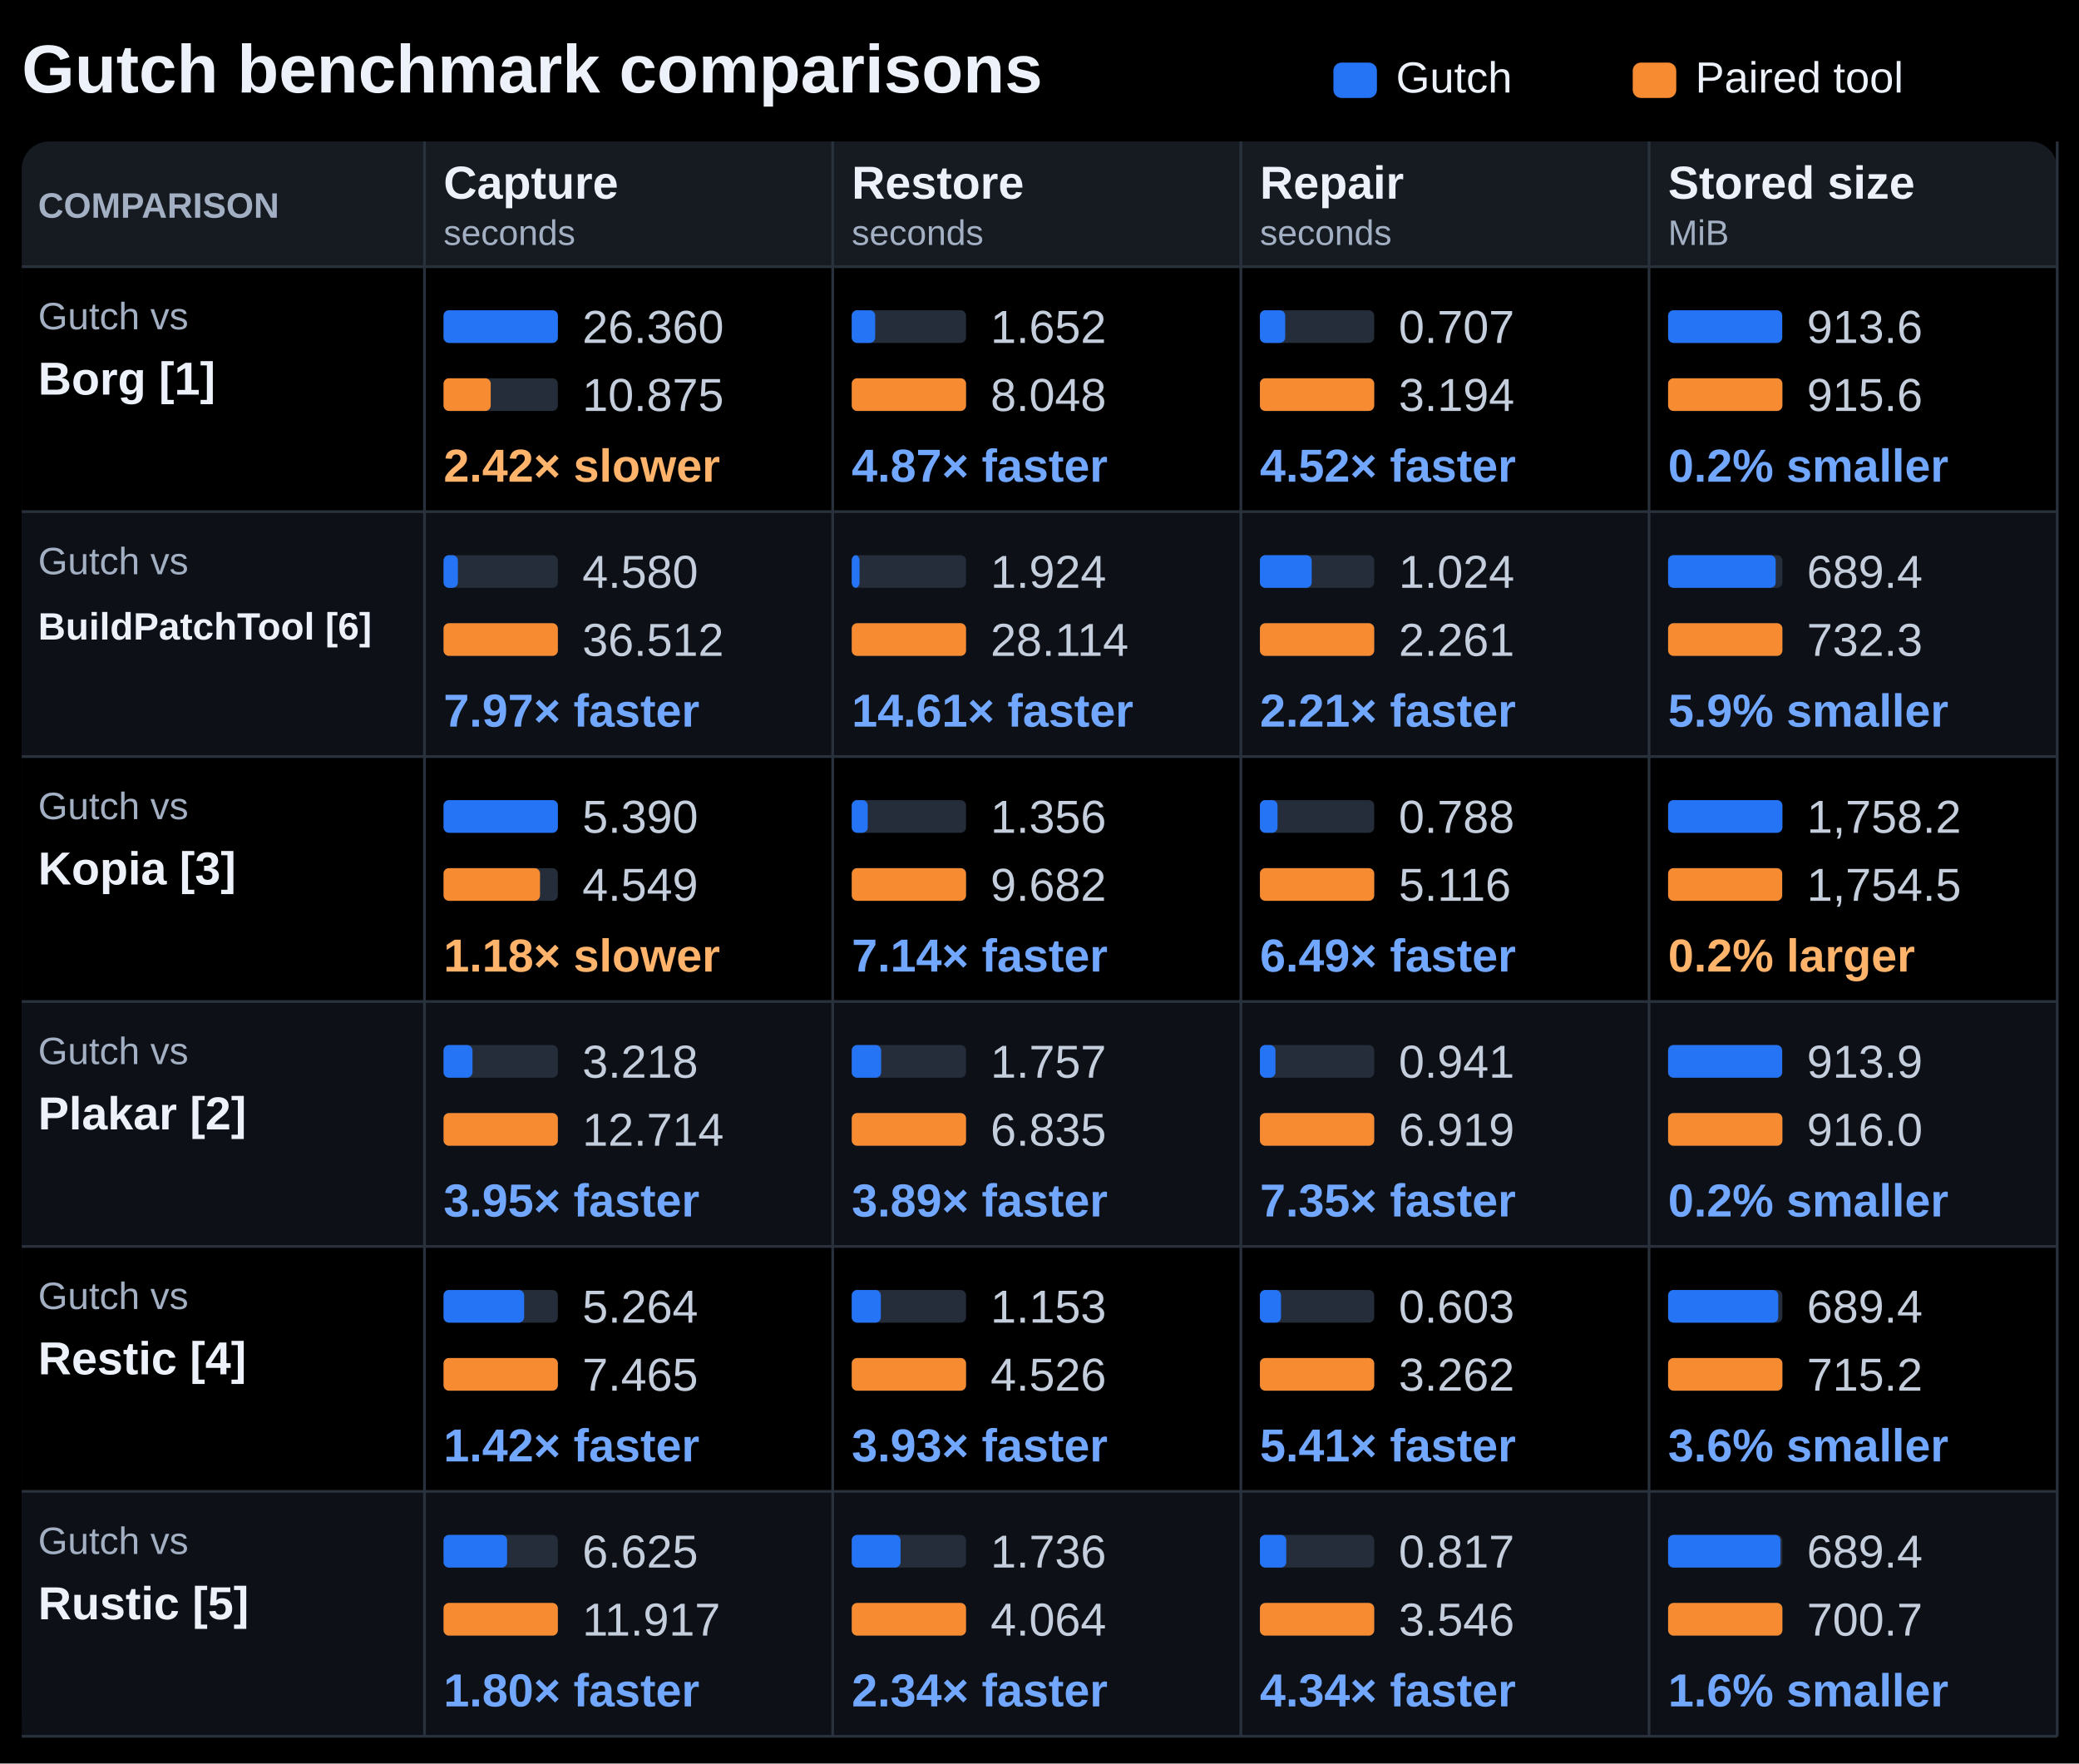
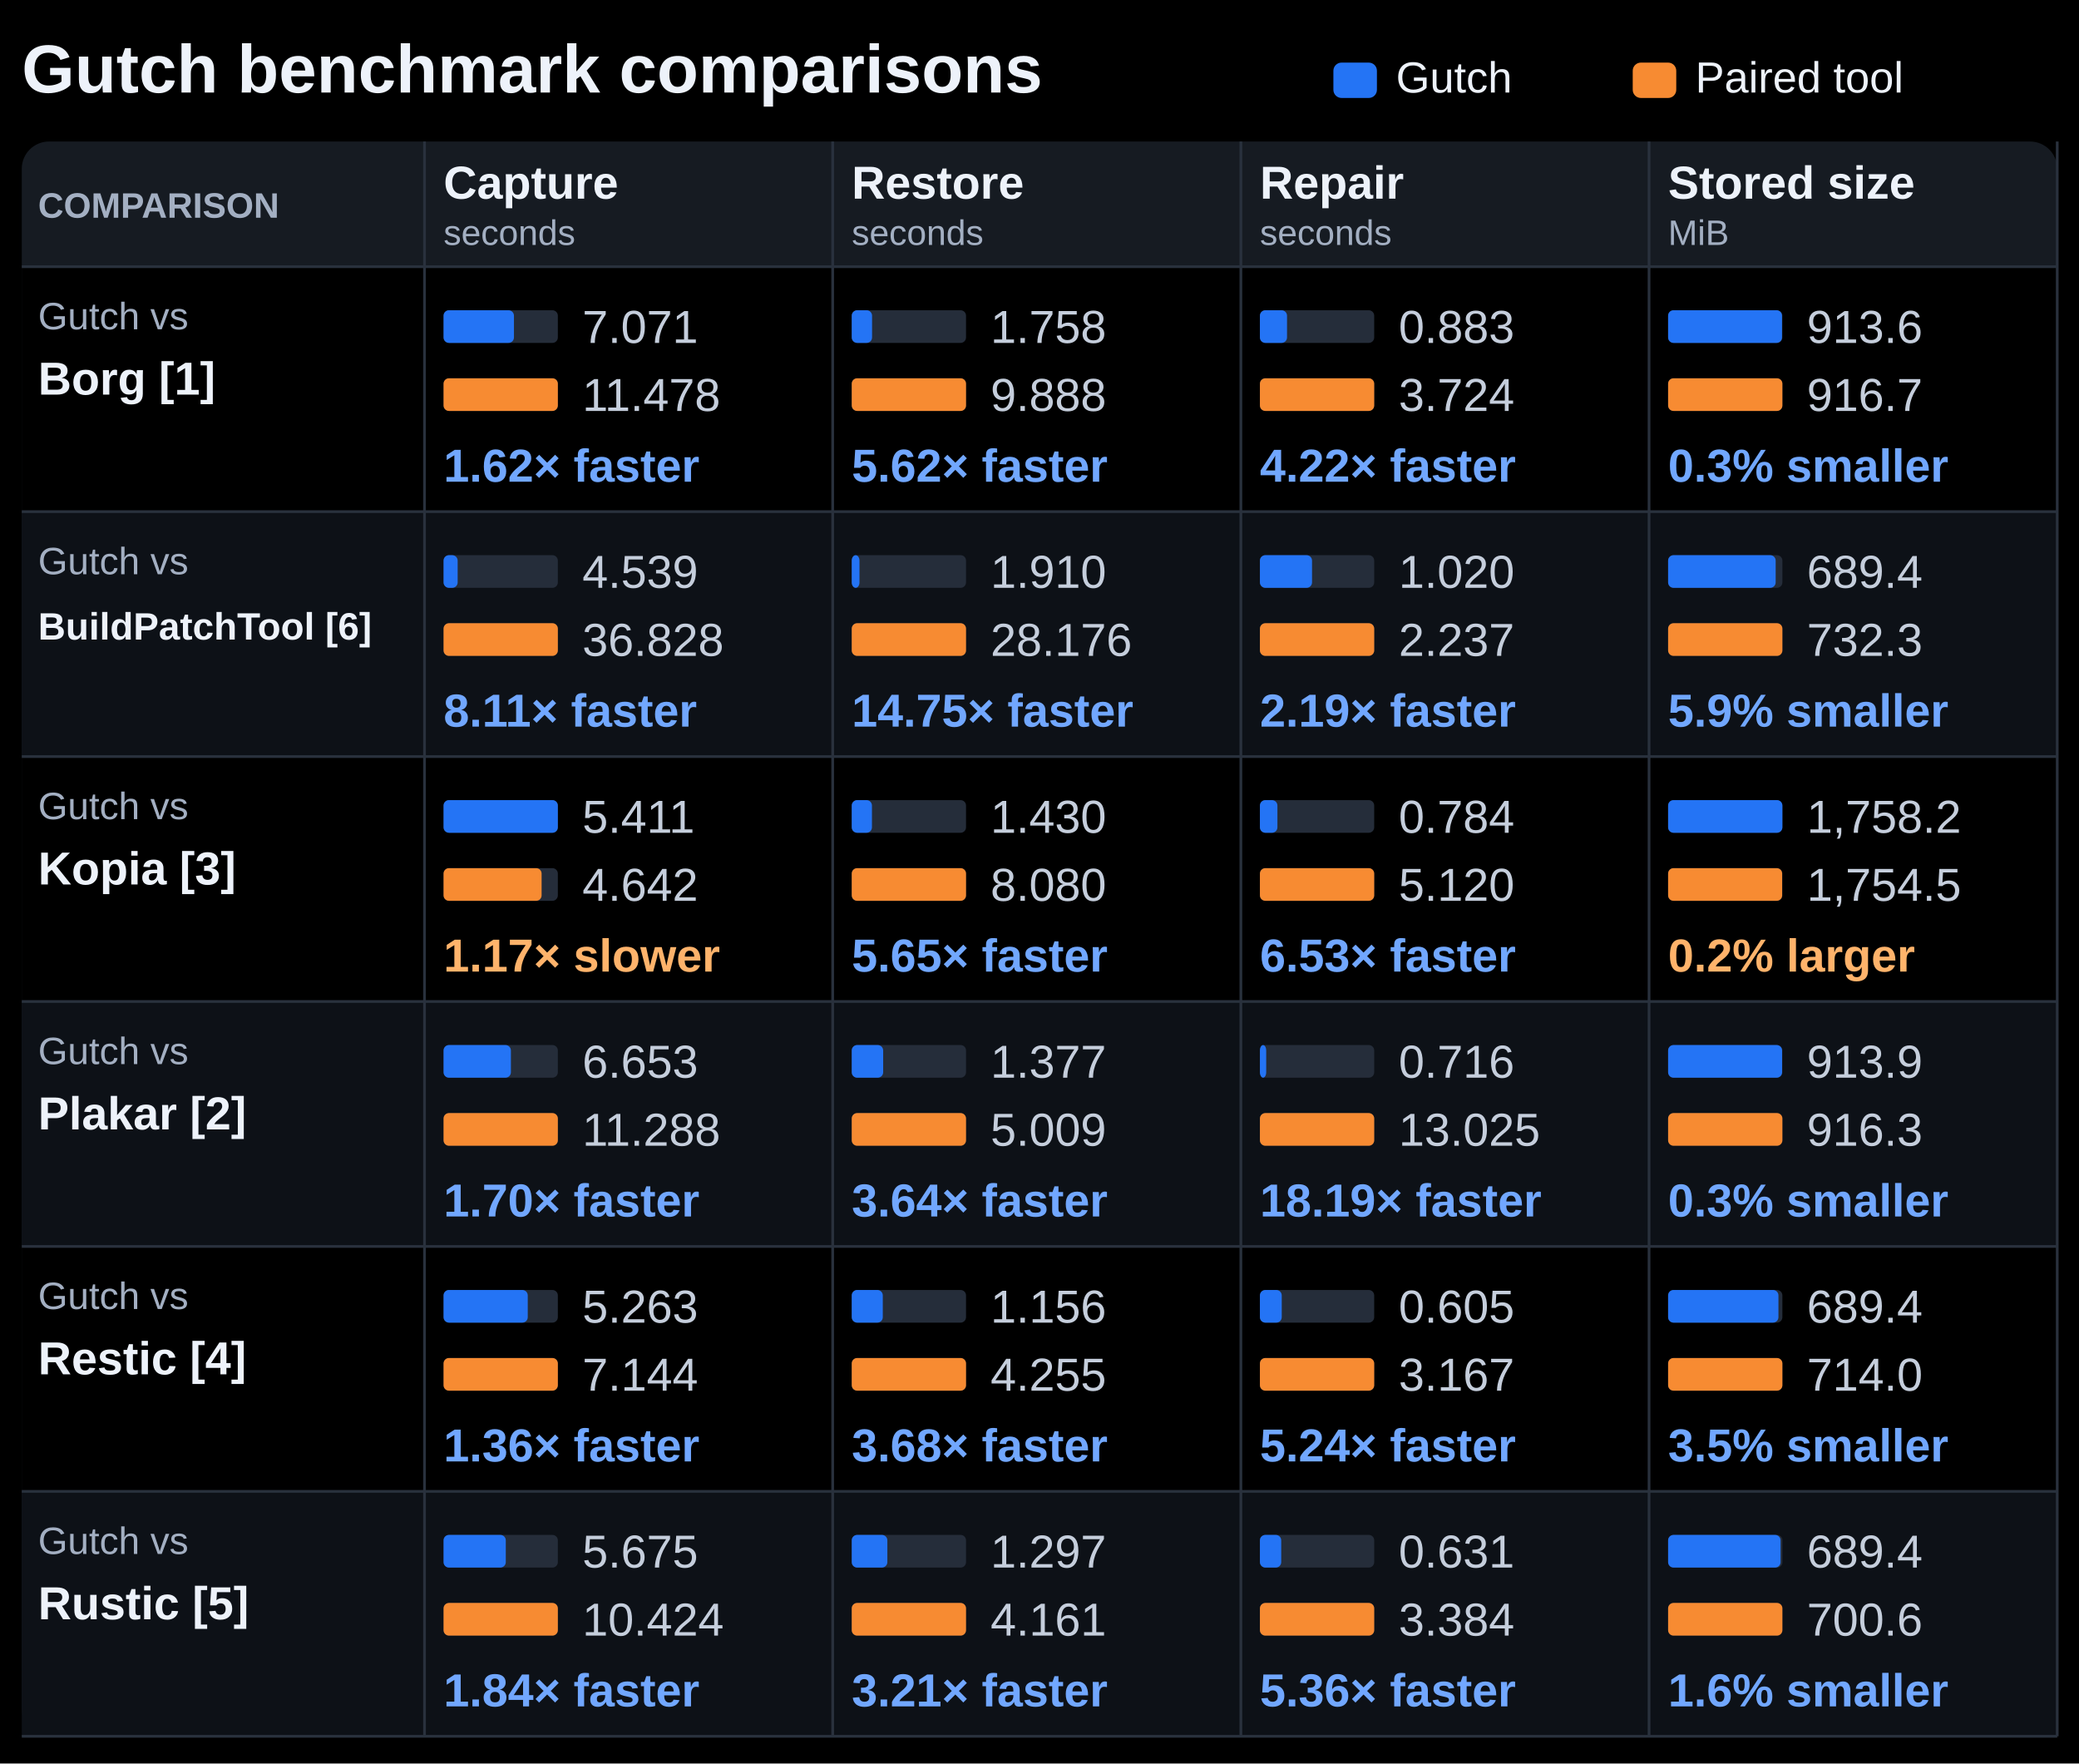
<svg xmlns="http://www.w3.org/2000/svg" width="764" height="648" viewBox="0 0 764 648" role="img" aria-labelledby="title description">
  <rect width="764" height="648" fill="#000000" />
  <g font-family="Segoe UI, Arial, sans-serif" fill="#edf2fa">
    <text x="8" y="34" font-size="25" font-weight="700" fill="#edf2fa" text-anchor="start">Gutch benchmark comparisons</text>
    <rect x="490" y="23" width="16.00" height="13" rx="3" fill="#2474f5" />
    <text x="513" y="34" font-size="16" font-weight="400" fill="#edf2fa" text-anchor="start">Gutch</text>
    <rect x="600" y="23" width="16.00" height="13" rx="3" fill="#f78b32" />
    <text x="623" y="34" font-size="16" font-weight="400" fill="#edf2fa" text-anchor="start">Paired tool</text>
    <rect x="8" y="52" width="748.00" height="586" rx="10" fill="#161b22" />
    <text x="14" y="80" font-size="13" font-weight="700" fill="#a3afc2" text-anchor="start">COMPARISON</text>
    <text x="163" y="73" font-size="17" font-weight="650" fill="#edf2fa" text-anchor="start">Capture</text>
    <text x="163" y="90" font-size="13" font-weight="400" fill="#a3afc2" text-anchor="start">seconds</text>
    <text x="313" y="73" font-size="17" font-weight="650" fill="#edf2fa" text-anchor="start">Restore</text>
    <text x="313" y="90" font-size="13" font-weight="400" fill="#a3afc2" text-anchor="start">seconds</text>
    <text x="463" y="73" font-size="17" font-weight="650" fill="#edf2fa" text-anchor="start">Repair</text>
    <text x="463" y="90" font-size="13" font-weight="400" fill="#a3afc2" text-anchor="start">seconds</text>
    <text x="613" y="73" font-size="17" font-weight="650" fill="#edf2fa" text-anchor="start">Stored size</text>
    <text x="613" y="90" font-size="13" font-weight="400" fill="#a3afc2" text-anchor="start">MiB</text>
    <rect x="8" y="98" width="748.00" height="90" rx="0" fill="#000000" />
    <path d="M8 98H756" stroke="#29313d" />
    <text x="14" y="121" font-size="14" font-weight="400" fill="#a3afc2" text-anchor="start">Gutch vs</text>
    <text x="14" y="145" font-size="17" font-weight="650" fill="#edf2fa" text-anchor="start">Borg [1]</text>
    <rect x="163" y="114" width="42.00" height="12" rx="2" fill="#252d3a" />
-     <rect x="163" y="114" width="42.00" height="12" rx="2" fill="#2474f5" />
-     <text x="214" y="126" font-size="17" font-weight="400" fill="#c5cedc" text-anchor="start">26.360</text>
+     <rect x="163" y="114" width="25.87" height="12" rx="2" fill="#2474f5" />
+     <text x="214" y="126" font-size="17" font-weight="400" fill="#c5cedc" text-anchor="start">7.071</text>
    <rect x="163" y="139" width="42.00" height="12" rx="2" fill="#252d3a" />
-     <rect x="163" y="139" width="17.33" height="12" rx="2" fill="#f78b32" />
-     <text x="214" y="151" font-size="17" font-weight="400" fill="#c5cedc" text-anchor="start">10.875</text>
-     <text x="163" y="177" font-size="17" font-weight="700" fill="#ffb36b" text-anchor="start">2.42× slower</text>
+     <rect x="163" y="139" width="42.00" height="12" rx="2" fill="#f78b32" />
+     <text x="214" y="151" font-size="17" font-weight="400" fill="#c5cedc" text-anchor="start">11.478</text>
+     <text x="163" y="177" font-size="17" font-weight="700" fill="#71a7ff" text-anchor="start">1.62× faster</text>
    <rect x="313" y="114" width="42.00" height="12" rx="2" fill="#252d3a" />
-     <rect x="313" y="114" width="8.62" height="12" rx="2" fill="#2474f5" />
-     <text x="364" y="126" font-size="17" font-weight="400" fill="#c5cedc" text-anchor="start">1.652</text>
+     <rect x="313" y="114" width="7.47" height="12" rx="2" fill="#2474f5" />
+     <text x="364" y="126" font-size="17" font-weight="400" fill="#c5cedc" text-anchor="start">1.758</text>
    <rect x="313" y="139" width="42.00" height="12" rx="2" fill="#252d3a" />
    <rect x="313" y="139" width="42.00" height="12" rx="2" fill="#f78b32" />
-     <text x="364" y="151" font-size="17" font-weight="400" fill="#c5cedc" text-anchor="start">8.048</text>
-     <text x="313" y="177" font-size="17" font-weight="700" fill="#71a7ff" text-anchor="start">4.87× faster</text>
+     <text x="364" y="151" font-size="17" font-weight="400" fill="#c5cedc" text-anchor="start">9.888</text>
+     <text x="313" y="177" font-size="17" font-weight="700" fill="#71a7ff" text-anchor="start">5.62× faster</text>
    <rect x="463" y="114" width="42.00" height="12" rx="2" fill="#252d3a" />
-     <rect x="463" y="114" width="9.29" height="12" rx="2" fill="#2474f5" />
-     <text x="514" y="126" font-size="17" font-weight="400" fill="#c5cedc" text-anchor="start">0.707</text>
+     <rect x="463" y="114" width="9.96" height="12" rx="2" fill="#2474f5" />
+     <text x="514" y="126" font-size="17" font-weight="400" fill="#c5cedc" text-anchor="start">0.883</text>
    <rect x="463" y="139" width="42.00" height="12" rx="2" fill="#252d3a" />
    <rect x="463" y="139" width="42.00" height="12" rx="2" fill="#f78b32" />
-     <text x="514" y="151" font-size="17" font-weight="400" fill="#c5cedc" text-anchor="start">3.194</text>
-     <text x="463" y="177" font-size="17" font-weight="700" fill="#71a7ff" text-anchor="start">4.52× faster</text>
+     <text x="514" y="151" font-size="17" font-weight="400" fill="#c5cedc" text-anchor="start">3.724</text>
+     <text x="463" y="177" font-size="17" font-weight="700" fill="#71a7ff" text-anchor="start">4.22× faster</text>
    <rect x="613" y="114" width="42.00" height="12" rx="2" fill="#252d3a" />
-     <rect x="613" y="114" width="41.91" height="12" rx="2" fill="#2474f5" />
+     <rect x="613" y="114" width="41.86" height="12" rx="2" fill="#2474f5" />
    <text x="664" y="126" font-size="17" font-weight="400" fill="#c5cedc" text-anchor="start">913.6</text>
    <rect x="613" y="139" width="42.00" height="12" rx="2" fill="#252d3a" />
    <rect x="613" y="139" width="42.00" height="12" rx="2" fill="#f78b32" />
-     <text x="664" y="151" font-size="17" font-weight="400" fill="#c5cedc" text-anchor="start">915.6</text>
-     <text x="613" y="177" font-size="17" font-weight="700" fill="#71a7ff" text-anchor="start">0.2% smaller</text>
+     <text x="664" y="151" font-size="17" font-weight="400" fill="#c5cedc" text-anchor="start">916.7</text>
+     <text x="613" y="177" font-size="17" font-weight="700" fill="#71a7ff" text-anchor="start">0.3% smaller</text>
    <rect x="8" y="188" width="748.00" height="90" rx="0" fill="#0d1117" />
    <path d="M8 188H756" stroke="#29313d" />
    <text x="14" y="211" font-size="14" font-weight="400" fill="#a3afc2" text-anchor="start">Gutch vs</text>
    <text x="14" y="235" font-size="14" font-weight="650" fill="#edf2fa" text-anchor="start">BuildPatchTool [6]</text>
    <rect x="163" y="204" width="42.00" height="12" rx="2" fill="#252d3a" />
-     <rect x="163" y="204" width="5.27" height="12" rx="2" fill="#2474f5" />
-     <text x="214" y="216" font-size="17" font-weight="400" fill="#c5cedc" text-anchor="start">4.580</text>
+     <rect x="163" y="204" width="5.18" height="12" rx="2" fill="#2474f5" />
+     <text x="214" y="216" font-size="17" font-weight="400" fill="#c5cedc" text-anchor="start">4.539</text>
    <rect x="163" y="229" width="42.00" height="12" rx="2" fill="#252d3a" />
    <rect x="163" y="229" width="42.00" height="12" rx="2" fill="#f78b32" />
-     <text x="214" y="241" font-size="17" font-weight="400" fill="#c5cedc" text-anchor="start">36.512</text>
-     <text x="163" y="267" font-size="17" font-weight="700" fill="#71a7ff" text-anchor="start">7.97× faster</text>
+     <text x="214" y="241" font-size="17" font-weight="400" fill="#c5cedc" text-anchor="start">36.828</text>
+     <text x="163" y="267" font-size="17" font-weight="700" fill="#71a7ff" text-anchor="start">8.11× faster</text>
    <rect x="313" y="204" width="42.00" height="12" rx="2" fill="#252d3a" />
-     <rect x="313" y="204" width="2.87" height="12" rx="2" fill="#2474f5" />
-     <text x="364" y="216" font-size="17" font-weight="400" fill="#c5cedc" text-anchor="start">1.924</text>
+     <rect x="313" y="204" width="2.85" height="12" rx="2" fill="#2474f5" />
+     <text x="364" y="216" font-size="17" font-weight="400" fill="#c5cedc" text-anchor="start">1.910</text>
    <rect x="313" y="229" width="42.00" height="12" rx="2" fill="#252d3a" />
    <rect x="313" y="229" width="42.00" height="12" rx="2" fill="#f78b32" />
-     <text x="364" y="241" font-size="17" font-weight="400" fill="#c5cedc" text-anchor="start">28.114</text>
-     <text x="313" y="267" font-size="17" font-weight="700" fill="#71a7ff" text-anchor="start">14.61× faster</text>
+     <text x="364" y="241" font-size="17" font-weight="400" fill="#c5cedc" text-anchor="start">28.176</text>
+     <text x="313" y="267" font-size="17" font-weight="700" fill="#71a7ff" text-anchor="start">14.75× faster</text>
    <rect x="463" y="204" width="42.00" height="12" rx="2" fill="#252d3a" />
-     <rect x="463" y="204" width="19.03" height="12" rx="2" fill="#2474f5" />
-     <text x="514" y="216" font-size="17" font-weight="400" fill="#c5cedc" text-anchor="start">1.024</text>
+     <rect x="463" y="204" width="19.15" height="12" rx="2" fill="#2474f5" />
+     <text x="514" y="216" font-size="17" font-weight="400" fill="#c5cedc" text-anchor="start">1.020</text>
    <rect x="463" y="229" width="42.00" height="12" rx="2" fill="#252d3a" />
    <rect x="463" y="229" width="42.00" height="12" rx="2" fill="#f78b32" />
-     <text x="514" y="241" font-size="17" font-weight="400" fill="#c5cedc" text-anchor="start">2.261</text>
-     <text x="463" y="267" font-size="17" font-weight="700" fill="#71a7ff" text-anchor="start">2.21× faster</text>
+     <text x="514" y="241" font-size="17" font-weight="400" fill="#c5cedc" text-anchor="start">2.237</text>
+     <text x="463" y="267" font-size="17" font-weight="700" fill="#71a7ff" text-anchor="start">2.19× faster</text>
    <rect x="613" y="204" width="42.00" height="12" rx="2" fill="#252d3a" />
    <rect x="613" y="204" width="39.53" height="12" rx="2" fill="#2474f5" />
    <text x="664" y="216" font-size="17" font-weight="400" fill="#c5cedc" text-anchor="start">689.4</text>
    <rect x="613" y="229" width="42.00" height="12" rx="2" fill="#252d3a" />
    <rect x="613" y="229" width="42.00" height="12" rx="2" fill="#f78b32" />
    <text x="664" y="241" font-size="17" font-weight="400" fill="#c5cedc" text-anchor="start">732.3</text>
    <text x="613" y="267" font-size="17" font-weight="700" fill="#71a7ff" text-anchor="start">5.9% smaller</text>
    <rect x="8" y="278" width="748.00" height="90" rx="0" fill="#000000" />
    <path d="M8 278H756" stroke="#29313d" />
    <text x="14" y="301" font-size="14" font-weight="400" fill="#a3afc2" text-anchor="start">Gutch vs</text>
    <text x="14" y="325" font-size="17" font-weight="650" fill="#edf2fa" text-anchor="start">Kopia [3]</text>
    <rect x="163" y="294" width="42.00" height="12" rx="2" fill="#252d3a" />
    <rect x="163" y="294" width="42.00" height="12" rx="2" fill="#2474f5" />
-     <text x="214" y="306" font-size="17" font-weight="400" fill="#c5cedc" text-anchor="start">5.390</text>
+     <text x="214" y="306" font-size="17" font-weight="400" fill="#c5cedc" text-anchor="start">5.411</text>
    <rect x="163" y="319" width="42.00" height="12" rx="2" fill="#252d3a" />
-     <rect x="163" y="319" width="35.45" height="12" rx="2" fill="#f78b32" />
-     <text x="214" y="331" font-size="17" font-weight="400" fill="#c5cedc" text-anchor="start">4.549</text>
-     <text x="163" y="357" font-size="17" font-weight="700" fill="#ffb36b" text-anchor="start">1.18× slower</text>
+     <rect x="163" y="319" width="36.03" height="12" rx="2" fill="#f78b32" />
+     <text x="214" y="331" font-size="17" font-weight="400" fill="#c5cedc" text-anchor="start">4.642</text>
+     <text x="163" y="357" font-size="17" font-weight="700" fill="#ffb36b" text-anchor="start">1.17× slower</text>
    <rect x="313" y="294" width="42.00" height="12" rx="2" fill="#252d3a" />
-     <rect x="313" y="294" width="5.88" height="12" rx="2" fill="#2474f5" />
-     <text x="364" y="306" font-size="17" font-weight="400" fill="#c5cedc" text-anchor="start">1.356</text>
+     <rect x="313" y="294" width="7.43" height="12" rx="2" fill="#2474f5" />
+     <text x="364" y="306" font-size="17" font-weight="400" fill="#c5cedc" text-anchor="start">1.430</text>
    <rect x="313" y="319" width="42.00" height="12" rx="2" fill="#252d3a" />
    <rect x="313" y="319" width="42.00" height="12" rx="2" fill="#f78b32" />
-     <text x="364" y="331" font-size="17" font-weight="400" fill="#c5cedc" text-anchor="start">9.682</text>
-     <text x="313" y="357" font-size="17" font-weight="700" fill="#71a7ff" text-anchor="start">7.14× faster</text>
+     <text x="364" y="331" font-size="17" font-weight="400" fill="#c5cedc" text-anchor="start">8.080</text>
+     <text x="313" y="357" font-size="17" font-weight="700" fill="#71a7ff" text-anchor="start">5.65× faster</text>
    <rect x="463" y="294" width="42.00" height="12" rx="2" fill="#252d3a" />
-     <rect x="463" y="294" width="6.47" height="12" rx="2" fill="#2474f5" />
-     <text x="514" y="306" font-size="17" font-weight="400" fill="#c5cedc" text-anchor="start">0.788</text>
+     <rect x="463" y="294" width="6.43" height="12" rx="2" fill="#2474f5" />
+     <text x="514" y="306" font-size="17" font-weight="400" fill="#c5cedc" text-anchor="start">0.784</text>
    <rect x="463" y="319" width="42.00" height="12" rx="2" fill="#252d3a" />
    <rect x="463" y="319" width="42.00" height="12" rx="2" fill="#f78b32" />
-     <text x="514" y="331" font-size="17" font-weight="400" fill="#c5cedc" text-anchor="start">5.116</text>
-     <text x="463" y="357" font-size="17" font-weight="700" fill="#71a7ff" text-anchor="start">6.49× faster</text>
+     <text x="514" y="331" font-size="17" font-weight="400" fill="#c5cedc" text-anchor="start">5.120</text>
+     <text x="463" y="357" font-size="17" font-weight="700" fill="#71a7ff" text-anchor="start">6.53× faster</text>
    <rect x="613" y="294" width="42.00" height="12" rx="2" fill="#252d3a" />
    <rect x="613" y="294" width="42.00" height="12" rx="2" fill="#2474f5" />
    <text x="664" y="306" font-size="17" font-weight="400" fill="#c5cedc" text-anchor="start">1,758.2</text>
    <rect x="613" y="319" width="42.00" height="12" rx="2" fill="#252d3a" />
    <rect x="613" y="319" width="41.91" height="12" rx="2" fill="#f78b32" />
    <text x="664" y="331" font-size="17" font-weight="400" fill="#c5cedc" text-anchor="start">1,754.5</text>
    <text x="613" y="357" font-size="17" font-weight="700" fill="#ffb36b" text-anchor="start">0.2% larger</text>
    <rect x="8" y="368" width="748.00" height="90" rx="0" fill="#0d1117" />
    <path d="M8 368H756" stroke="#29313d" />
    <text x="14" y="391" font-size="14" font-weight="400" fill="#a3afc2" text-anchor="start">Gutch vs</text>
    <text x="14" y="415" font-size="17" font-weight="650" fill="#edf2fa" text-anchor="start">Plakar [2]</text>
    <rect x="163" y="384" width="42.00" height="12" rx="2" fill="#252d3a" />
-     <rect x="163" y="384" width="10.63" height="12" rx="2" fill="#2474f5" />
-     <text x="214" y="396" font-size="17" font-weight="400" fill="#c5cedc" text-anchor="start">3.218</text>
+     <rect x="163" y="384" width="24.75" height="12" rx="2" fill="#2474f5" />
+     <text x="214" y="396" font-size="17" font-weight="400" fill="#c5cedc" text-anchor="start">6.653</text>
    <rect x="163" y="409" width="42.00" height="12" rx="2" fill="#252d3a" />
    <rect x="163" y="409" width="42.00" height="12" rx="2" fill="#f78b32" />
-     <text x="214" y="421" font-size="17" font-weight="400" fill="#c5cedc" text-anchor="start">12.714</text>
-     <text x="163" y="447" font-size="17" font-weight="700" fill="#71a7ff" text-anchor="start">3.95× faster</text>
+     <text x="214" y="421" font-size="17" font-weight="400" fill="#c5cedc" text-anchor="start">11.288</text>
+     <text x="163" y="447" font-size="17" font-weight="700" fill="#71a7ff" text-anchor="start">1.70× faster</text>
    <rect x="313" y="384" width="42.00" height="12" rx="2" fill="#252d3a" />
-     <rect x="313" y="384" width="10.80" height="12" rx="2" fill="#2474f5" />
-     <text x="364" y="396" font-size="17" font-weight="400" fill="#c5cedc" text-anchor="start">1.757</text>
+     <rect x="313" y="384" width="11.55" height="12" rx="2" fill="#2474f5" />
+     <text x="364" y="396" font-size="17" font-weight="400" fill="#c5cedc" text-anchor="start">1.377</text>
    <rect x="313" y="409" width="42.00" height="12" rx="2" fill="#252d3a" />
    <rect x="313" y="409" width="42.00" height="12" rx="2" fill="#f78b32" />
-     <text x="364" y="421" font-size="17" font-weight="400" fill="#c5cedc" text-anchor="start">6.835</text>
-     <text x="313" y="447" font-size="17" font-weight="700" fill="#71a7ff" text-anchor="start">3.89× faster</text>
+     <text x="364" y="421" font-size="17" font-weight="400" fill="#c5cedc" text-anchor="start">5.009</text>
+     <text x="313" y="447" font-size="17" font-weight="700" fill="#71a7ff" text-anchor="start">3.64× faster</text>
    <rect x="463" y="384" width="42.00" height="12" rx="2" fill="#252d3a" />
-     <rect x="463" y="384" width="5.71" height="12" rx="2" fill="#2474f5" />
-     <text x="514" y="396" font-size="17" font-weight="400" fill="#c5cedc" text-anchor="start">0.941</text>
+     <rect x="463" y="384" width="2.31" height="12" rx="2" fill="#2474f5" />
+     <text x="514" y="396" font-size="17" font-weight="400" fill="#c5cedc" text-anchor="start">0.716</text>
    <rect x="463" y="409" width="42.00" height="12" rx="2" fill="#252d3a" />
    <rect x="463" y="409" width="42.00" height="12" rx="2" fill="#f78b32" />
-     <text x="514" y="421" font-size="17" font-weight="400" fill="#c5cedc" text-anchor="start">6.919</text>
-     <text x="463" y="447" font-size="17" font-weight="700" fill="#71a7ff" text-anchor="start">7.35× faster</text>
+     <text x="514" y="421" font-size="17" font-weight="400" fill="#c5cedc" text-anchor="start">13.025</text>
+     <text x="463" y="447" font-size="17" font-weight="700" fill="#71a7ff" text-anchor="start">18.19× faster</text>
    <rect x="613" y="384" width="42.00" height="12" rx="2" fill="#252d3a" />
-     <rect x="613" y="384" width="41.90" height="12" rx="2" fill="#2474f5" />
+     <rect x="613" y="384" width="41.89" height="12" rx="2" fill="#2474f5" />
    <text x="664" y="396" font-size="17" font-weight="400" fill="#c5cedc" text-anchor="start">913.9</text>
    <rect x="613" y="409" width="42.00" height="12" rx="2" fill="#252d3a" />
    <rect x="613" y="409" width="42.00" height="12" rx="2" fill="#f78b32" />
-     <text x="664" y="421" font-size="17" font-weight="400" fill="#c5cedc" text-anchor="start">916.0</text>
-     <text x="613" y="447" font-size="17" font-weight="700" fill="#71a7ff" text-anchor="start">0.2% smaller</text>
+     <text x="664" y="421" font-size="17" font-weight="400" fill="#c5cedc" text-anchor="start">916.3</text>
+     <text x="613" y="447" font-size="17" font-weight="700" fill="#71a7ff" text-anchor="start">0.3% smaller</text>
    <rect x="8" y="458" width="748.00" height="90" rx="0" fill="#000000" />
    <path d="M8 458H756" stroke="#29313d" />
    <text x="14" y="481" font-size="14" font-weight="400" fill="#a3afc2" text-anchor="start">Gutch vs</text>
    <text x="14" y="505" font-size="17" font-weight="650" fill="#edf2fa" text-anchor="start">Restic [4]</text>
    <rect x="163" y="474" width="42.00" height="12" rx="2" fill="#252d3a" />
-     <rect x="163" y="474" width="29.62" height="12" rx="2" fill="#2474f5" />
-     <text x="214" y="486" font-size="17" font-weight="400" fill="#c5cedc" text-anchor="start">5.264</text>
+     <rect x="163" y="474" width="30.94" height="12" rx="2" fill="#2474f5" />
+     <text x="214" y="486" font-size="17" font-weight="400" fill="#c5cedc" text-anchor="start">5.263</text>
    <rect x="163" y="499" width="42.00" height="12" rx="2" fill="#252d3a" />
    <rect x="163" y="499" width="42.00" height="12" rx="2" fill="#f78b32" />
-     <text x="214" y="511" font-size="17" font-weight="400" fill="#c5cedc" text-anchor="start">7.465</text>
-     <text x="163" y="537" font-size="17" font-weight="700" fill="#71a7ff" text-anchor="start">1.42× faster</text>
+     <text x="214" y="511" font-size="17" font-weight="400" fill="#c5cedc" text-anchor="start">7.144</text>
+     <text x="163" y="537" font-size="17" font-weight="700" fill="#71a7ff" text-anchor="start">1.36× faster</text>
    <rect x="313" y="474" width="42.00" height="12" rx="2" fill="#252d3a" />
-     <rect x="313" y="474" width="10.70" height="12" rx="2" fill="#2474f5" />
-     <text x="364" y="486" font-size="17" font-weight="400" fill="#c5cedc" text-anchor="start">1.153</text>
+     <rect x="313" y="474" width="11.41" height="12" rx="2" fill="#2474f5" />
+     <text x="364" y="486" font-size="17" font-weight="400" fill="#c5cedc" text-anchor="start">1.156</text>
    <rect x="313" y="499" width="42.00" height="12" rx="2" fill="#252d3a" />
    <rect x="313" y="499" width="42.00" height="12" rx="2" fill="#f78b32" />
-     <text x="364" y="511" font-size="17" font-weight="400" fill="#c5cedc" text-anchor="start">4.526</text>
-     <text x="313" y="537" font-size="17" font-weight="700" fill="#71a7ff" text-anchor="start">3.93× faster</text>
+     <text x="364" y="511" font-size="17" font-weight="400" fill="#c5cedc" text-anchor="start">4.255</text>
+     <text x="313" y="537" font-size="17" font-weight="700" fill="#71a7ff" text-anchor="start">3.68× faster</text>
    <rect x="463" y="474" width="42.00" height="12" rx="2" fill="#252d3a" />
-     <rect x="463" y="474" width="7.76" height="12" rx="2" fill="#2474f5" />
-     <text x="514" y="486" font-size="17" font-weight="400" fill="#c5cedc" text-anchor="start">0.603</text>
+     <rect x="463" y="474" width="8.02" height="12" rx="2" fill="#2474f5" />
+     <text x="514" y="486" font-size="17" font-weight="400" fill="#c5cedc" text-anchor="start">0.605</text>
    <rect x="463" y="499" width="42.00" height="12" rx="2" fill="#252d3a" />
    <rect x="463" y="499" width="42.00" height="12" rx="2" fill="#f78b32" />
-     <text x="514" y="511" font-size="17" font-weight="400" fill="#c5cedc" text-anchor="start">3.262</text>
-     <text x="463" y="537" font-size="17" font-weight="700" fill="#71a7ff" text-anchor="start">5.41× faster</text>
+     <text x="514" y="511" font-size="17" font-weight="400" fill="#c5cedc" text-anchor="start">3.167</text>
+     <text x="463" y="537" font-size="17" font-weight="700" fill="#71a7ff" text-anchor="start">5.24× faster</text>
    <rect x="613" y="474" width="42.00" height="12" rx="2" fill="#252d3a" />
-     <rect x="613" y="474" width="40.48" height="12" rx="2" fill="#2474f5" />
+     <rect x="613" y="474" width="40.55" height="12" rx="2" fill="#2474f5" />
    <text x="664" y="486" font-size="17" font-weight="400" fill="#c5cedc" text-anchor="start">689.4</text>
    <rect x="613" y="499" width="42.00" height="12" rx="2" fill="#252d3a" />
    <rect x="613" y="499" width="42.00" height="12" rx="2" fill="#f78b32" />
-     <text x="664" y="511" font-size="17" font-weight="400" fill="#c5cedc" text-anchor="start">715.2</text>
-     <text x="613" y="537" font-size="17" font-weight="700" fill="#71a7ff" text-anchor="start">3.6% smaller</text>
+     <text x="664" y="511" font-size="17" font-weight="400" fill="#c5cedc" text-anchor="start">714.0</text>
+     <text x="613" y="537" font-size="17" font-weight="700" fill="#71a7ff" text-anchor="start">3.5% smaller</text>
    <rect x="8" y="548" width="748.00" height="90" rx="0" fill="#0d1117" />
    <path d="M8 548H756" stroke="#29313d" />
    <text x="14" y="571" font-size="14" font-weight="400" fill="#a3afc2" text-anchor="start">Gutch vs</text>
    <text x="14" y="595" font-size="17" font-weight="650" fill="#edf2fa" text-anchor="start">Rustic [5]</text>
    <rect x="163" y="564" width="42.00" height="12" rx="2" fill="#252d3a" />
-     <rect x="163" y="564" width="23.35" height="12" rx="2" fill="#2474f5" />
-     <text x="214" y="576" font-size="17" font-weight="400" fill="#c5cedc" text-anchor="start">6.625</text>
+     <rect x="163" y="564" width="22.87" height="12" rx="2" fill="#2474f5" />
+     <text x="214" y="576" font-size="17" font-weight="400" fill="#c5cedc" text-anchor="start">5.675</text>
    <rect x="163" y="589" width="42.00" height="12" rx="2" fill="#252d3a" />
    <rect x="163" y="589" width="42.00" height="12" rx="2" fill="#f78b32" />
-     <text x="214" y="601" font-size="17" font-weight="400" fill="#c5cedc" text-anchor="start">11.917</text>
-     <text x="163" y="627" font-size="17" font-weight="700" fill="#71a7ff" text-anchor="start">1.80× faster</text>
+     <text x="214" y="601" font-size="17" font-weight="400" fill="#c5cedc" text-anchor="start">10.424</text>
+     <text x="163" y="627" font-size="17" font-weight="700" fill="#71a7ff" text-anchor="start">1.84× faster</text>
    <rect x="313" y="564" width="42.00" height="12" rx="2" fill="#252d3a" />
-     <rect x="313" y="564" width="17.95" height="12" rx="2" fill="#2474f5" />
-     <text x="364" y="576" font-size="17" font-weight="400" fill="#c5cedc" text-anchor="start">1.736</text>
+     <rect x="313" y="564" width="13.09" height="12" rx="2" fill="#2474f5" />
+     <text x="364" y="576" font-size="17" font-weight="400" fill="#c5cedc" text-anchor="start">1.297</text>
    <rect x="313" y="589" width="42.00" height="12" rx="2" fill="#252d3a" />
    <rect x="313" y="589" width="42.00" height="12" rx="2" fill="#f78b32" />
-     <text x="364" y="601" font-size="17" font-weight="400" fill="#c5cedc" text-anchor="start">4.064</text>
-     <text x="313" y="627" font-size="17" font-weight="700" fill="#71a7ff" text-anchor="start">2.34× faster</text>
+     <text x="364" y="601" font-size="17" font-weight="400" fill="#c5cedc" text-anchor="start">4.161</text>
+     <text x="313" y="627" font-size="17" font-weight="700" fill="#71a7ff" text-anchor="start">3.21× faster</text>
    <rect x="463" y="564" width="42.00" height="12" rx="2" fill="#252d3a" />
-     <rect x="463" y="564" width="9.68" height="12" rx="2" fill="#2474f5" />
-     <text x="514" y="576" font-size="17" font-weight="400" fill="#c5cedc" text-anchor="start">0.817</text>
+     <rect x="463" y="564" width="7.83" height="12" rx="2" fill="#2474f5" />
+     <text x="514" y="576" font-size="17" font-weight="400" fill="#c5cedc" text-anchor="start">0.631</text>
    <rect x="463" y="589" width="42.00" height="12" rx="2" fill="#252d3a" />
    <rect x="463" y="589" width="42.00" height="12" rx="2" fill="#f78b32" />
-     <text x="514" y="601" font-size="17" font-weight="400" fill="#c5cedc" text-anchor="start">3.546</text>
-     <text x="463" y="627" font-size="17" font-weight="700" fill="#71a7ff" text-anchor="start">4.34× faster</text>
+     <text x="514" y="601" font-size="17" font-weight="400" fill="#c5cedc" text-anchor="start">3.384</text>
+     <text x="463" y="627" font-size="17" font-weight="700" fill="#71a7ff" text-anchor="start">5.36× faster</text>
    <rect x="613" y="564" width="42.00" height="12" rx="2" fill="#252d3a" />
-     <rect x="613" y="564" width="41.32" height="12" rx="2" fill="#2474f5" />
+     <rect x="613" y="564" width="41.33" height="12" rx="2" fill="#2474f5" />
    <text x="664" y="576" font-size="17" font-weight="400" fill="#c5cedc" text-anchor="start">689.4</text>
    <rect x="613" y="589" width="42.00" height="12" rx="2" fill="#252d3a" />
    <rect x="613" y="589" width="42.00" height="12" rx="2" fill="#f78b32" />
-     <text x="664" y="601" font-size="17" font-weight="400" fill="#c5cedc" text-anchor="start">700.7</text>
+     <text x="664" y="601" font-size="17" font-weight="400" fill="#c5cedc" text-anchor="start">700.6</text>
    <text x="613" y="627" font-size="17" font-weight="700" fill="#71a7ff" text-anchor="start">1.6% smaller</text>
    <path d="M156 52V638" stroke="#29313d" />
    <path d="M306 52V638" stroke="#29313d" />
    <path d="M456 52V638" stroke="#29313d" />
    <path d="M606 52V638" stroke="#29313d" />
    <path d="M756 52V638" stroke="#29313d" />
    <path d="M8 638H756" stroke="#29313d" />
  </g>
</svg>
